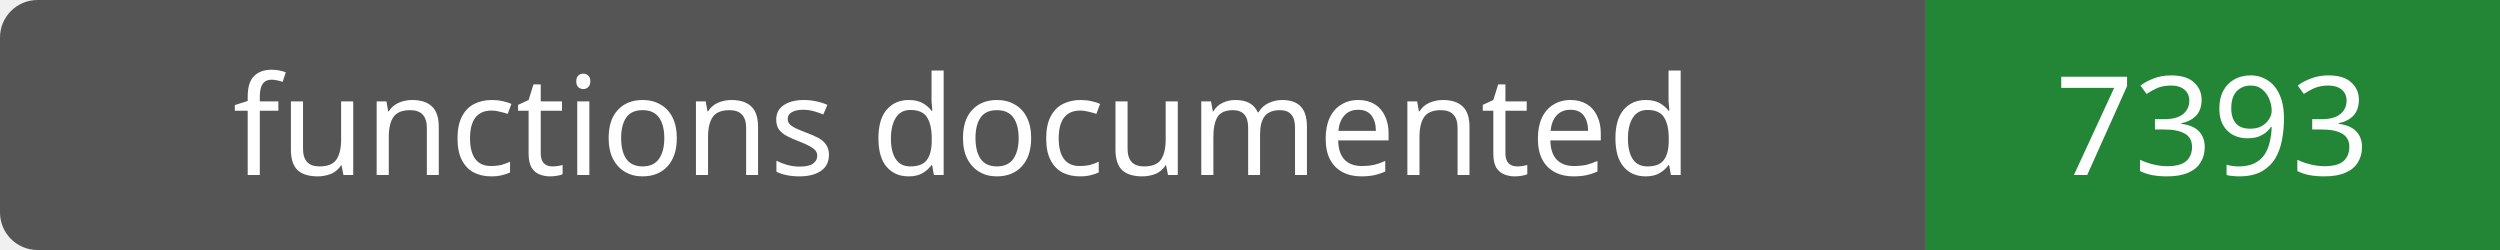
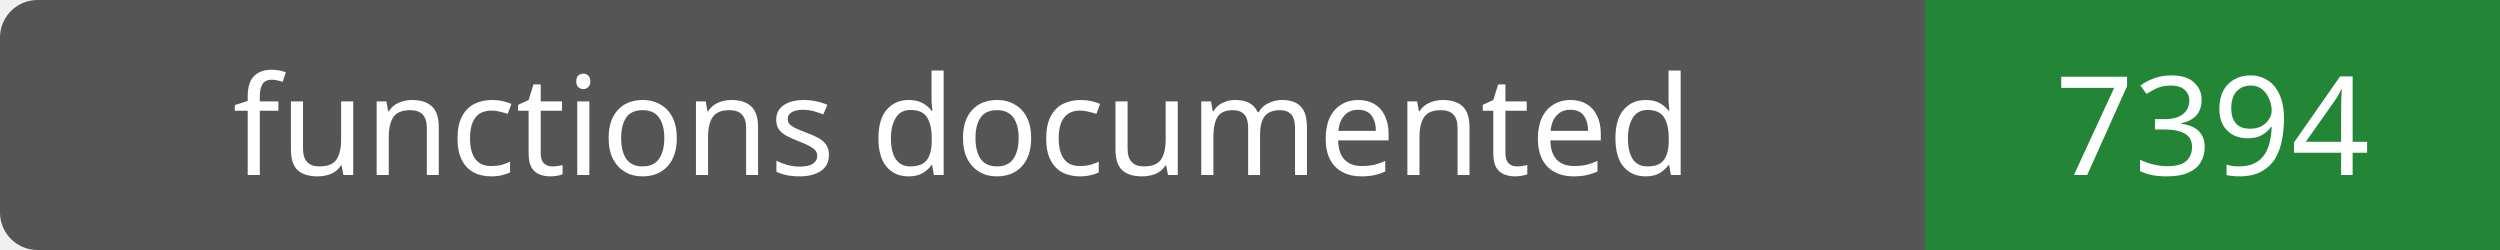
- <svg xmlns="http://www.w3.org/2000/svg" width="200" height="20" role="img" aria-label="functions documented: 7393">
+ <svg xmlns="http://www.w3.org/2000/svg" width="200" height="20" role="img" aria-label="functions documented: 7394">
  <rect width="200" height="20" rx="3" fill="#555" />
  <path fill="#238636" d="M154 0h46v20H154z" />
  <g fill="#fff" text-anchor="middle" font-family="Verdana,sans-serif" font-size="11">
    <text x="77.0" y="14">functions documented</text>
-     <text x="177.0" y="14">7393</text>
+     <text x="177.0" y="14">7394</text>
  </g>
</svg>
